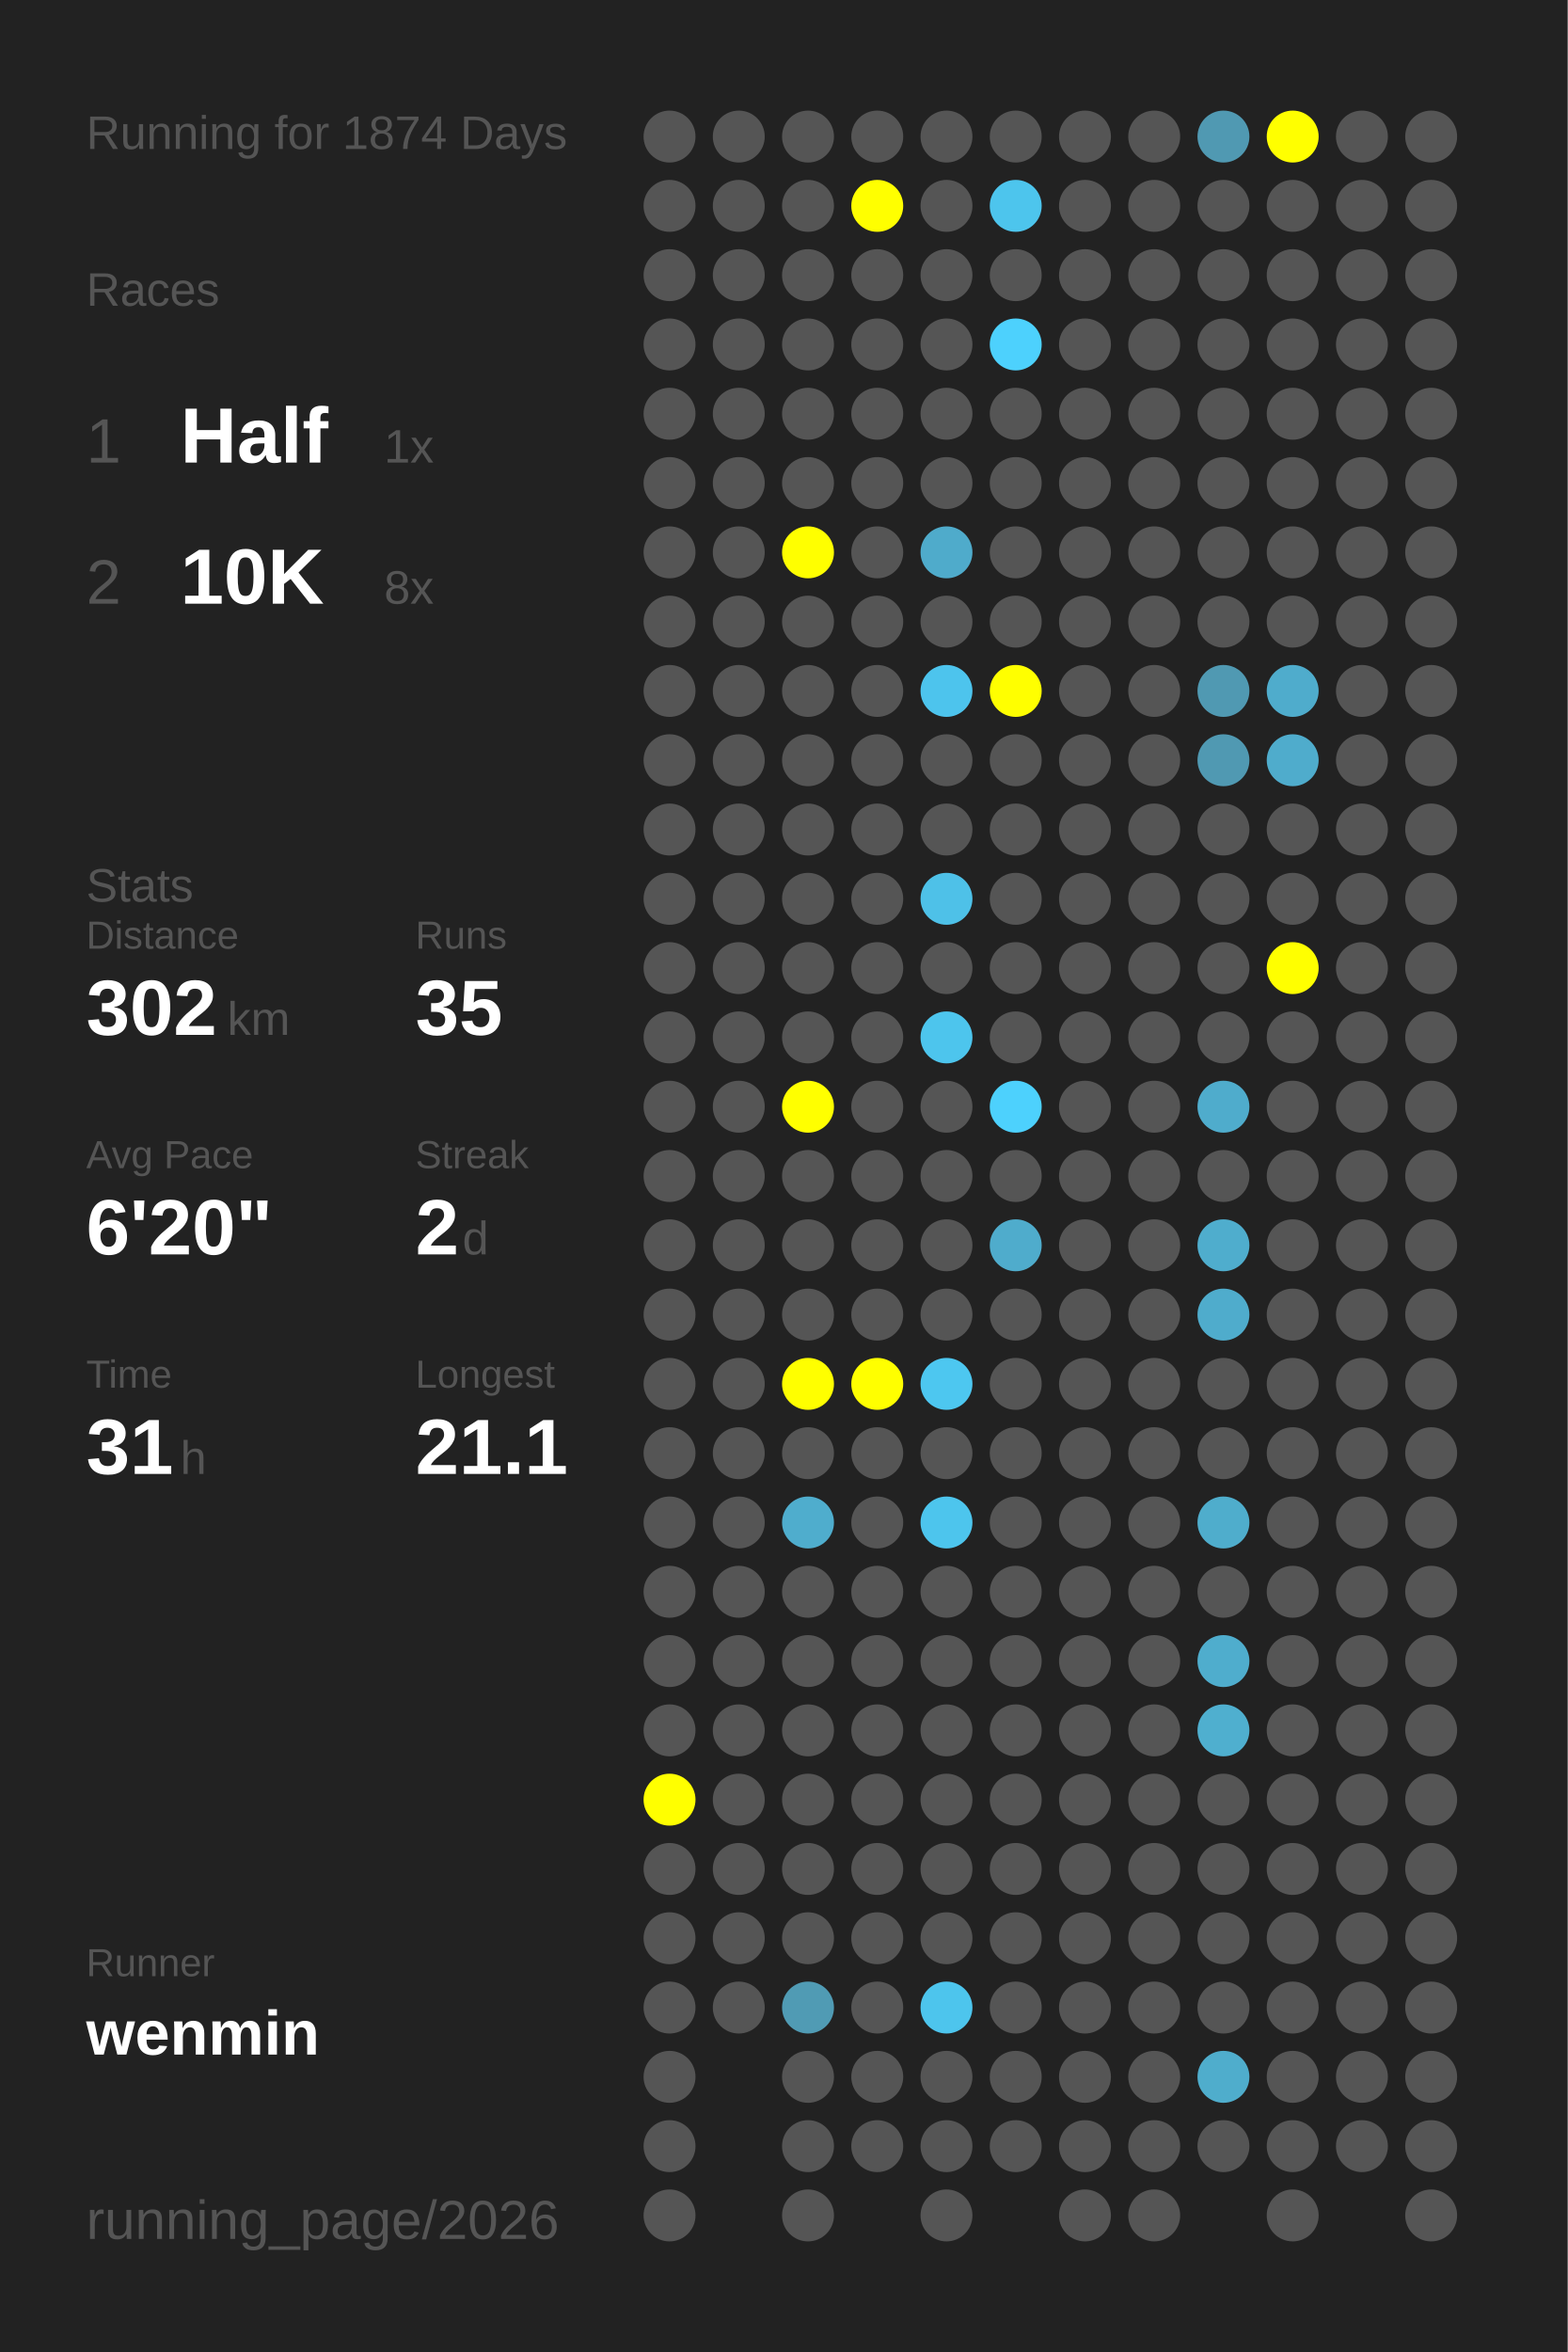
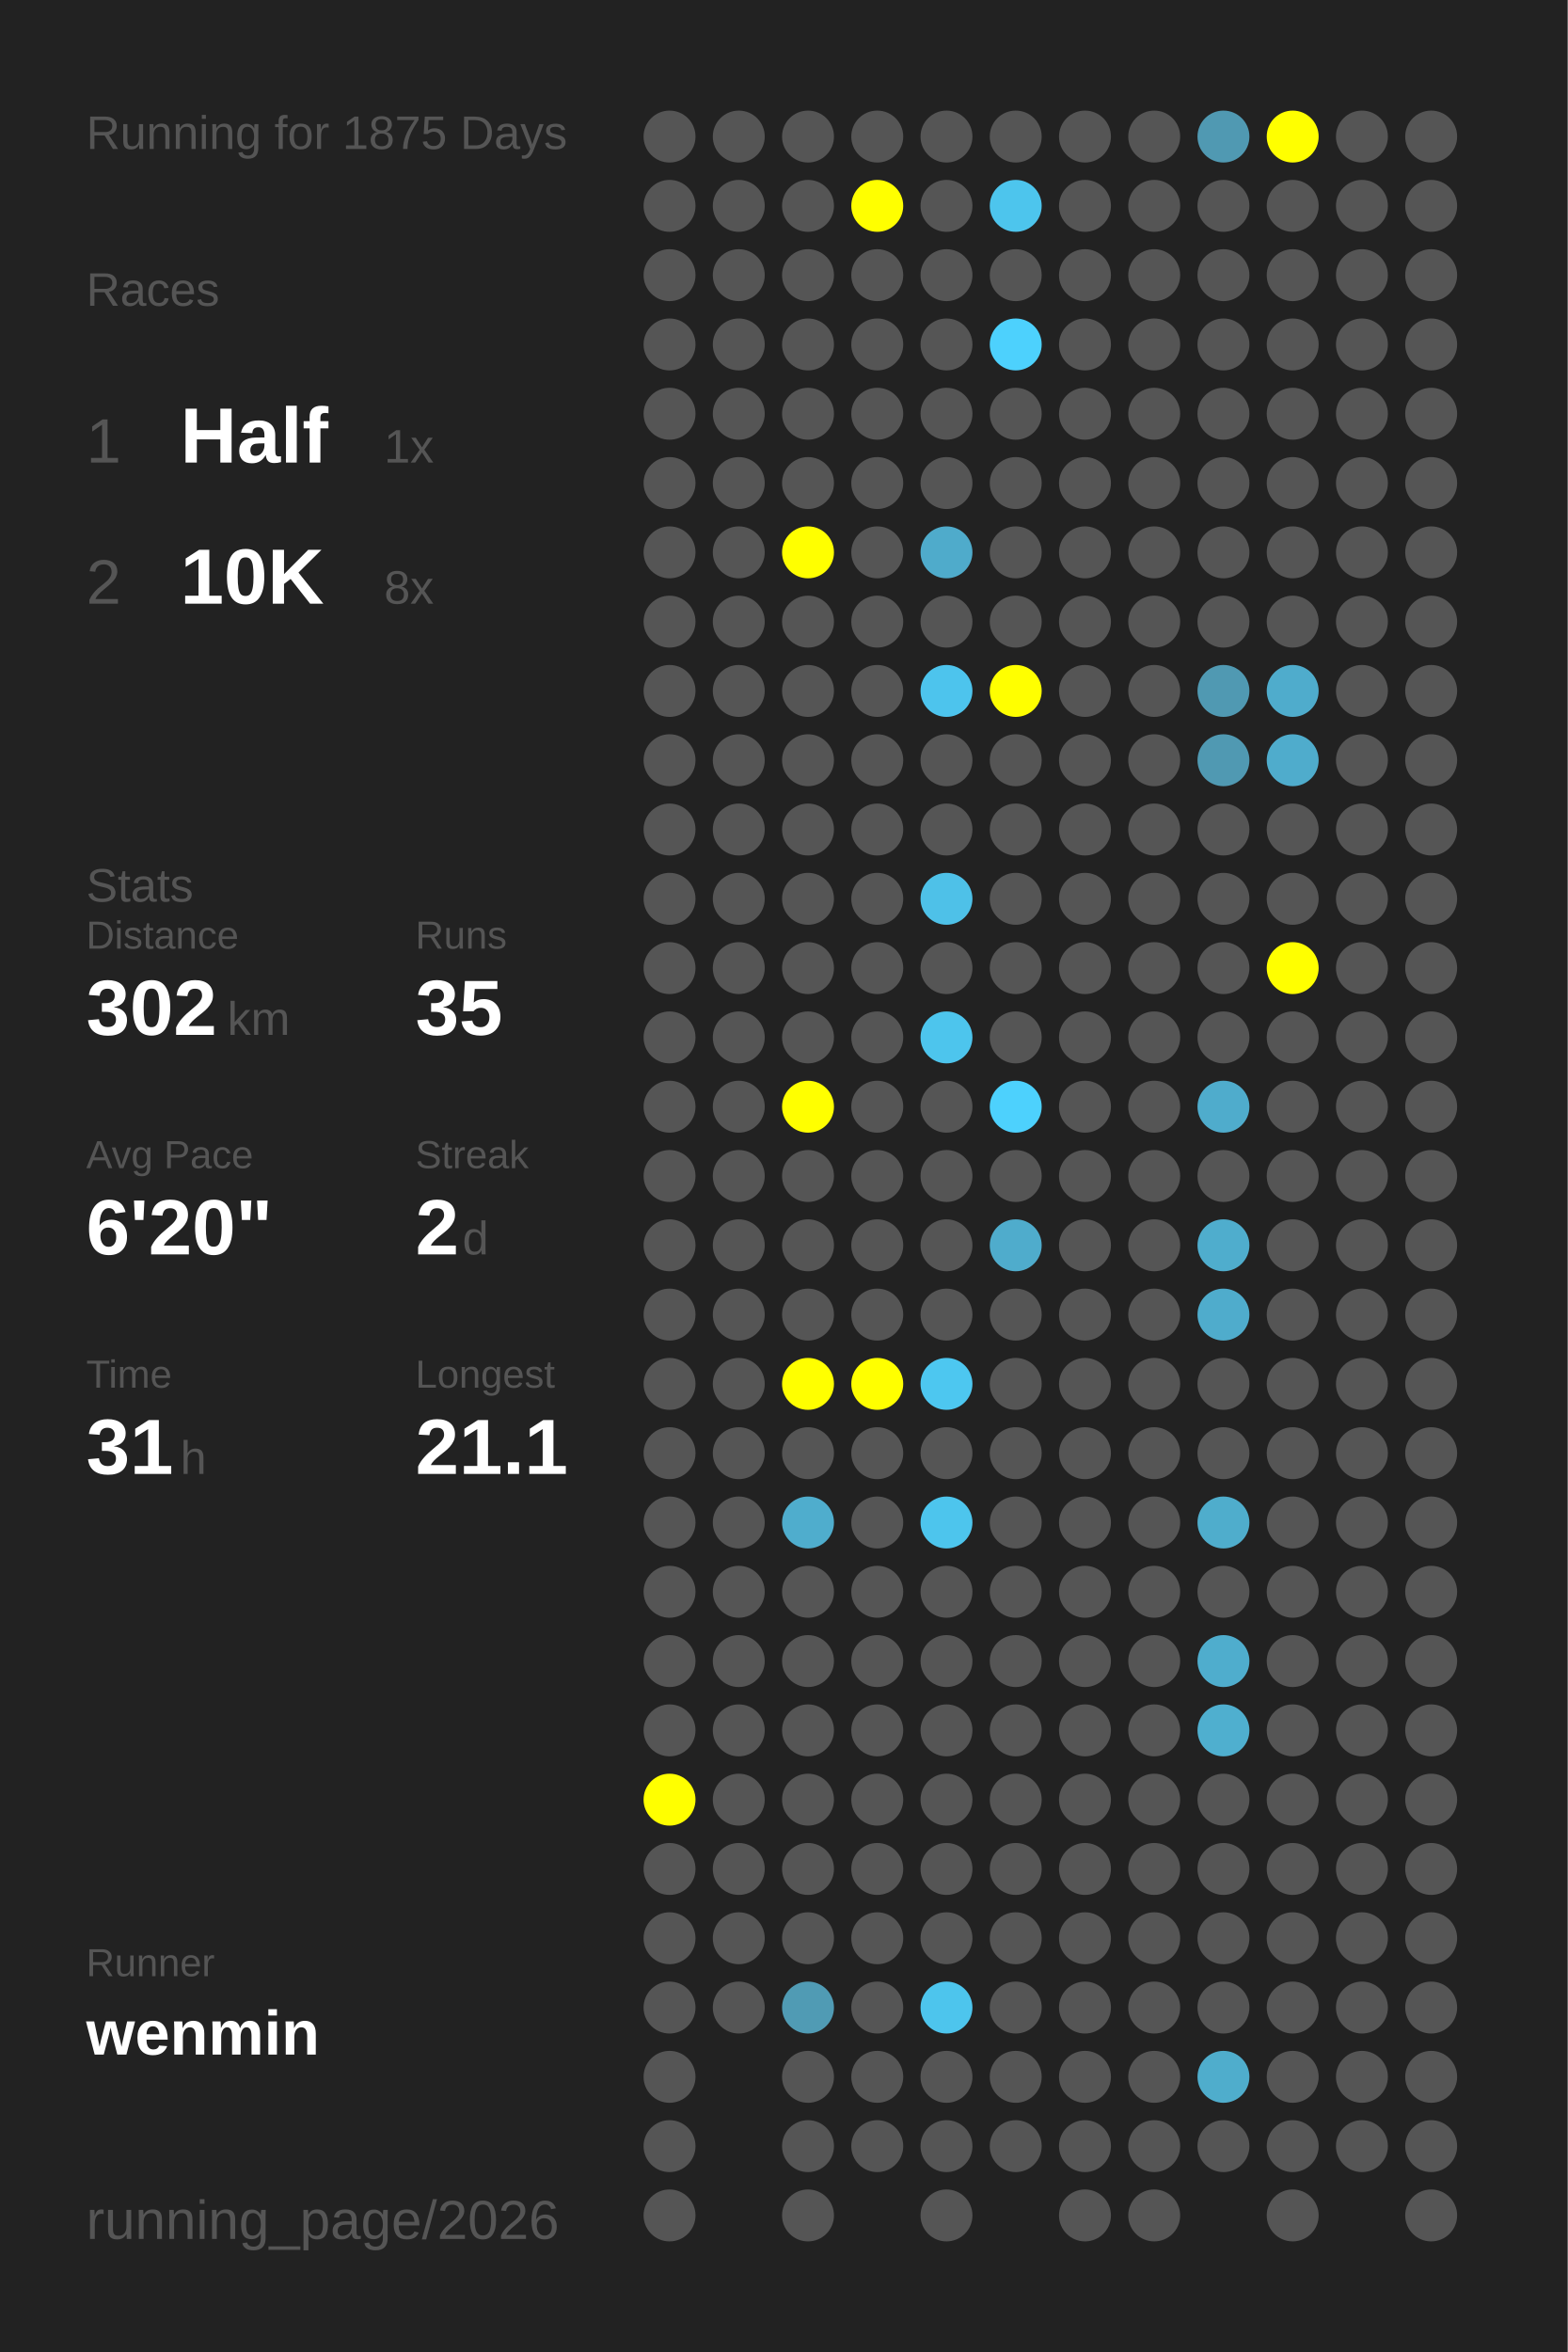
<svg xmlns="http://www.w3.org/2000/svg" baseProfile="full" height="300mm" version="1.1" viewBox="0,0,200,300" width="200mm">
  <defs />
  <rect fill="#222222" height="300" width="200" x="0" y="0" />
-   <text fill="#555555" style="font-size:6px; font-family:Arial;" x="11" y="19">Running for 1874 Days</text>
+   <text fill="#555555" style="font-size:6px; font-family:Arial;" x="11" y="19">Running for 1875 Days</text>
  <text fill="#555555" style="font-size:6px; font-family:Arial;" x="11" y="39">Races</text>
  <text fill="#555555" style="font-size:8px; font-family:Arial;" x="11" y="59">1</text>
  <text fill="#FFFFFF" style="font-size:10px; font-family:Arial; font-weight:bold;" x="23" y="59">Half</text>
  <text fill="#555555" style="font-size:6px; font-family:Arial;" x="49" y="59">1x</text>
  <text fill="#555555" style="font-size:8px; font-family:Arial;" x="11" y="77">2</text>
  <text fill="#FFFFFF" style="font-size:10px; font-family:Arial; font-weight:bold;" x="23" y="77">10K</text>
  <text fill="#555555" style="font-size:6px; font-family:Arial;" x="49" y="77">8x</text>
  <text fill="#555555" style="font-size:6px; font-family:Arial;" x="11" y="115">Stats</text>
  <text fill="#555555" style="font-size:5px; font-family:Arial;" x="11" y="121">Distance</text>
  <text fill="#FFFFFF" style="font-size:10px; font-family:Arial; font-weight:bold;" x="11" y="132">302</text>
  <text fill="#555555" style="font-size:6px; font-family:Arial;" x="29" y="132">km</text>
  <text fill="#555555" style="font-size:5px; font-family:Arial;" x="53" y="121">Runs</text>
  <text fill="#FFFFFF" style="font-size:10px; font-family:Arial; font-weight:bold;" x="53" y="132">35</text>
  <text fill="#555555" style="font-size:5px; font-family:Arial;" x="11" y="149">Avg Pace</text>
  <text fill="#FFFFFF" style="font-size:10px; font-family:Arial; font-weight:bold;" x="11" y="160">6'20"</text>
  <text fill="#555555" style="font-size:5px; font-family:Arial;" x="53" y="149">Streak</text>
  <text fill="#FFFFFF" style="font-size:10px; font-family:Arial; font-weight:bold;" x="53" y="160">2</text>
  <text fill="#555555" style="font-size:6px; font-family:Arial;" x="59" y="160">d</text>
  <text fill="#555555" style="font-size:5px; font-family:Arial;" x="11" y="177">Time</text>
  <text fill="#FFFFFF" style="font-size:10px; font-family:Arial; font-weight:bold;" x="11" y="188">31</text>
  <text fill="#555555" style="font-size:6px; font-family:Arial;" x="23" y="188">h</text>
  <text fill="#555555" style="font-size:5px; font-family:Arial;" x="53" y="177">Longest</text>
  <text fill="#FFFFFF" style="font-size:10px; font-family:Arial; font-weight:bold;" x="53" y="188">21.1</text>
  <text fill="#555555" style="font-size:5px; font-family:Arial;" x="11" y="252.065">Runner</text>
  <text fill="#FFFFFF" style="font-size:8px; font-family:Arial; font-weight:bold;" x="11" y="262.065">wenmin</text>
  <text fill="#555555" style="font-size:7px; font-family:Arial;" x="11" y="285.581">running_page/2026</text>
  <circle cx="85.417" cy="17.419" fill="#555555" r="3.312" />
  <circle cx="85.417" cy="26.258" fill="#555555" r="3.312" />
  <circle cx="85.417" cy="35.097" fill="#555555" r="3.312" />
  <circle cx="85.417" cy="43.935" fill="#555555" r="3.312" />
  <circle cx="85.417" cy="52.774" fill="#555555" r="3.312" />
  <circle cx="85.417" cy="61.613" fill="#555555" r="3.312" />
  <circle cx="85.417" cy="70.452" fill="#555555" r="3.312" />
  <circle cx="85.417" cy="79.29" fill="#555555" r="3.312" />
  <circle cx="85.417" cy="88.129" fill="#555555" r="3.312" />
  <circle cx="85.417" cy="96.968" fill="#555555" r="3.312" />
  <circle cx="85.417" cy="105.806" fill="#555555" r="3.312" />
  <circle cx="85.417" cy="114.645" fill="#555555" r="3.312" />
  <circle cx="85.417" cy="123.484" fill="#555555" r="3.312" />
  <circle cx="85.417" cy="132.323" fill="#555555" r="3.312" />
  <circle cx="85.417" cy="141.161" fill="#555555" r="3.312" />
  <circle cx="85.417" cy="150" fill="#555555" r="3.312" />
  <circle cx="85.417" cy="158.839" fill="#555555" r="3.312" />
  <circle cx="85.417" cy="167.677" fill="#555555" r="3.312" />
  <circle cx="85.417" cy="176.516" fill="#555555" r="3.312" />
  <circle cx="85.417" cy="185.355" fill="#555555" r="3.312" />
  <circle cx="85.417" cy="194.194" fill="#555555" r="3.312" />
  <circle cx="85.417" cy="203.032" fill="#555555" r="3.312" />
  <circle cx="85.417" cy="211.871" fill="#555555" r="3.312" />
  <circle cx="85.417" cy="220.71" fill="#555555" r="3.312" />
  <circle cx="85.417" cy="229.548" fill="#FFFF00" r="3.312" />
  <circle cx="85.417" cy="238.387" fill="#555555" r="3.312" />
  <circle cx="85.417" cy="247.226" fill="#555555" r="3.312" />
  <circle cx="85.417" cy="256.065" fill="#555555" r="3.312" />
  <circle cx="85.417" cy="264.903" fill="#555555" r="3.312" />
  <circle cx="85.417" cy="273.742" fill="#555555" r="3.312" />
  <circle cx="85.417" cy="282.581" fill="#555555" r="3.312" />
  <circle cx="94.25" cy="17.419" fill="#555555" r="3.312" />
  <circle cx="94.25" cy="26.258" fill="#555555" r="3.312" />
  <circle cx="94.25" cy="35.097" fill="#555555" r="3.312" />
  <circle cx="94.25" cy="43.935" fill="#555555" r="3.312" />
  <circle cx="94.25" cy="52.774" fill="#555555" r="3.312" />
  <circle cx="94.25" cy="61.613" fill="#555555" r="3.312" />
  <circle cx="94.25" cy="70.452" fill="#555555" r="3.312" />
  <circle cx="94.25" cy="79.29" fill="#555555" r="3.312" />
  <circle cx="94.25" cy="88.129" fill="#555555" r="3.312" />
  <circle cx="94.25" cy="96.968" fill="#555555" r="3.312" />
  <circle cx="94.25" cy="105.806" fill="#555555" r="3.312" />
  <circle cx="94.25" cy="114.645" fill="#555555" r="3.312" />
  <circle cx="94.25" cy="123.484" fill="#555555" r="3.312" />
  <circle cx="94.25" cy="132.323" fill="#555555" r="3.312" />
  <circle cx="94.25" cy="141.161" fill="#555555" r="3.312" />
  <circle cx="94.25" cy="150" fill="#555555" r="3.312" />
  <circle cx="94.25" cy="158.839" fill="#555555" r="3.312" />
  <circle cx="94.25" cy="167.677" fill="#555555" r="3.312" />
  <circle cx="94.25" cy="176.516" fill="#555555" r="3.312" />
  <circle cx="94.25" cy="185.355" fill="#555555" r="3.312" />
  <circle cx="94.25" cy="194.194" fill="#555555" r="3.312" />
  <circle cx="94.25" cy="203.032" fill="#555555" r="3.312" />
  <circle cx="94.25" cy="211.871" fill="#555555" r="3.312" />
  <circle cx="94.25" cy="220.71" fill="#555555" r="3.312" />
  <circle cx="94.25" cy="229.548" fill="#555555" r="3.312" />
  <circle cx="94.25" cy="238.387" fill="#555555" r="3.312" />
  <circle cx="94.25" cy="247.226" fill="#555555" r="3.312" />
  <circle cx="94.25" cy="256.065" fill="#555555" r="3.312" />
  <circle cx="103.083" cy="17.419" fill="#555555" r="3.312" />
  <circle cx="103.083" cy="26.258" fill="#555555" r="3.312" />
  <circle cx="103.083" cy="35.097" fill="#555555" r="3.312" />
  <circle cx="103.083" cy="43.935" fill="#555555" r="3.312" />
  <circle cx="103.083" cy="52.774" fill="#555555" r="3.312" />
  <circle cx="103.083" cy="61.613" fill="#555555" r="3.312" />
  <circle cx="103.083" cy="70.452" fill="#FFFF00" r="3.312" />
  <circle cx="103.083" cy="79.29" fill="#555555" r="3.312" />
  <circle cx="103.083" cy="88.129" fill="#555555" r="3.312" />
  <circle cx="103.083" cy="96.968" fill="#555555" r="3.312" />
  <circle cx="103.083" cy="105.806" fill="#555555" r="3.312" />
  <circle cx="103.083" cy="114.645" fill="#555555" r="3.312" />
  <circle cx="103.083" cy="123.484" fill="#555555" r="3.312" />
  <circle cx="103.083" cy="132.323" fill="#555555" r="3.312" />
  <circle cx="103.083" cy="141.161" fill="#FFFF00" r="3.312" />
  <circle cx="103.083" cy="150" fill="#555555" r="3.312" />
  <circle cx="103.083" cy="158.839" fill="#555555" r="3.312" />
  <circle cx="103.083" cy="167.677" fill="#555555" r="3.312" />
  <circle cx="103.083" cy="176.516" fill="#FFFF00" r="3.312" />
  <circle cx="103.083" cy="185.355" fill="#555555" r="3.312" />
  <circle cx="103.083" cy="194.194" fill="#4fadcd" r="3.312" />
  <circle cx="103.083" cy="203.032" fill="#555555" r="3.312" />
  <circle cx="103.083" cy="211.871" fill="#555555" r="3.312" />
  <circle cx="103.083" cy="220.71" fill="#555555" r="3.312" />
  <circle cx="103.083" cy="229.548" fill="#555555" r="3.312" />
  <circle cx="103.083" cy="238.387" fill="#555555" r="3.312" />
  <circle cx="103.083" cy="247.226" fill="#555555" r="3.312" />
  <circle cx="103.083" cy="256.065" fill="#509bb4" r="3.312" />
  <circle cx="103.083" cy="264.903" fill="#555555" r="3.312" />
  <circle cx="103.083" cy="273.742" fill="#555555" r="3.312" />
  <circle cx="103.083" cy="282.581" fill="#555555" r="3.312" />
  <circle cx="111.917" cy="17.419" fill="#555555" r="3.312" />
  <circle cx="111.917" cy="26.258" fill="#FFFF00" r="3.312" />
  <circle cx="111.917" cy="35.097" fill="#555555" r="3.312" />
  <circle cx="111.917" cy="43.935" fill="#555555" r="3.312" />
  <circle cx="111.917" cy="52.774" fill="#555555" r="3.312" />
  <circle cx="111.917" cy="61.613" fill="#555555" r="3.312" />
  <circle cx="111.917" cy="70.452" fill="#555555" r="3.312" />
  <circle cx="111.917" cy="79.29" fill="#555555" r="3.312" />
  <circle cx="111.917" cy="88.129" fill="#555555" r="3.312" />
  <circle cx="111.917" cy="96.968" fill="#555555" r="3.312" />
  <circle cx="111.917" cy="105.806" fill="#555555" r="3.312" />
  <circle cx="111.917" cy="114.645" fill="#555555" r="3.312" />
  <circle cx="111.917" cy="123.484" fill="#555555" r="3.312" />
  <circle cx="111.917" cy="132.323" fill="#555555" r="3.312" />
  <circle cx="111.917" cy="141.161" fill="#555555" r="3.312" />
  <circle cx="111.917" cy="150" fill="#555555" r="3.312" />
  <circle cx="111.917" cy="158.839" fill="#555555" r="3.312" />
  <circle cx="111.917" cy="167.677" fill="#555555" r="3.312" />
  <circle cx="111.917" cy="176.516" fill="#FFFF00" r="3.312" />
  <circle cx="111.917" cy="185.355" fill="#555555" r="3.312" />
  <circle cx="111.917" cy="194.194" fill="#555555" r="3.312" />
  <circle cx="111.917" cy="203.032" fill="#555555" r="3.312" />
  <circle cx="111.917" cy="211.871" fill="#555555" r="3.312" />
  <circle cx="111.917" cy="220.71" fill="#555555" r="3.312" />
  <circle cx="111.917" cy="229.548" fill="#555555" r="3.312" />
  <circle cx="111.917" cy="238.387" fill="#555555" r="3.312" />
  <circle cx="111.917" cy="247.226" fill="#555555" r="3.312" />
  <circle cx="111.917" cy="256.065" fill="#555555" r="3.312" />
  <circle cx="111.917" cy="264.903" fill="#555555" r="3.312" />
  <circle cx="111.917" cy="273.742" fill="#555555" r="3.312" />
  <circle cx="120.75" cy="17.419" fill="#555555" r="3.312" />
  <circle cx="120.75" cy="26.258" fill="#555555" r="3.312" />
  <circle cx="120.75" cy="35.097" fill="#555555" r="3.312" />
  <circle cx="120.75" cy="43.935" fill="#555555" r="3.312" />
  <circle cx="120.75" cy="52.774" fill="#555555" r="3.312" />
  <circle cx="120.75" cy="61.613" fill="#555555" r="3.312" />
  <circle cx="120.75" cy="70.452" fill="#4fabcb" r="3.312" />
  <circle cx="120.75" cy="79.29" fill="#555555" r="3.312" />
  <circle cx="120.75" cy="88.129" fill="#4dc4ed" r="3.312" />
  <circle cx="120.75" cy="96.968" fill="#555555" r="3.312" />
  <circle cx="120.75" cy="105.806" fill="#555555" r="3.312" />
  <circle cx="120.75" cy="114.645" fill="#4ec1e8" r="3.312" />
  <circle cx="120.75" cy="123.484" fill="#555555" r="3.312" />
  <circle cx="120.75" cy="132.323" fill="#4dc5ed" r="3.312" />
  <circle cx="120.75" cy="141.161" fill="#555555" r="3.312" />
  <circle cx="120.75" cy="150" fill="#555555" r="3.312" />
  <circle cx="120.75" cy="158.839" fill="#555555" r="3.312" />
  <circle cx="120.75" cy="167.677" fill="#555555" r="3.312" />
  <circle cx="120.75" cy="176.516" fill="#4dc7f0" r="3.312" />
  <circle cx="120.75" cy="185.355" fill="#555555" r="3.312" />
  <circle cx="120.75" cy="194.194" fill="#4dc5ed" r="3.312" />
  <circle cx="120.75" cy="203.032" fill="#555555" r="3.312" />
  <circle cx="120.75" cy="211.871" fill="#555555" r="3.312" />
  <circle cx="120.75" cy="220.71" fill="#555555" r="3.312" />
  <circle cx="120.75" cy="229.548" fill="#555555" r="3.312" />
  <circle cx="120.75" cy="238.387" fill="#555555" r="3.312" />
  <circle cx="120.75" cy="247.226" fill="#555555" r="3.312" />
  <circle cx="120.75" cy="256.065" fill="#4dc5ed" r="3.312" />
  <circle cx="120.75" cy="264.903" fill="#555555" r="3.312" />
  <circle cx="120.75" cy="273.742" fill="#555555" r="3.312" />
  <circle cx="120.75" cy="282.581" fill="#555555" r="3.312" />
  <circle cx="129.583" cy="17.419" fill="#555555" r="3.312" />
  <circle cx="129.583" cy="26.258" fill="#4dc5ed" r="3.312" />
  <circle cx="129.583" cy="35.097" fill="#555555" r="3.312" />
  <circle cx="129.583" cy="43.935" fill="#4dd1fd" r="3.312" />
  <circle cx="129.583" cy="52.774" fill="#555555" r="3.312" />
  <circle cx="129.583" cy="61.613" fill="#555555" r="3.312" />
  <circle cx="129.583" cy="70.452" fill="#555555" r="3.312" />
  <circle cx="129.583" cy="79.29" fill="#555555" r="3.312" />
  <circle cx="129.583" cy="88.129" fill="#FFFF00" r="3.312" />
  <circle cx="129.583" cy="96.968" fill="#555555" r="3.312" />
  <circle cx="129.583" cy="105.806" fill="#555555" r="3.312" />
  <circle cx="129.583" cy="114.645" fill="#555555" r="3.312" />
  <circle cx="129.583" cy="123.484" fill="#555555" r="3.312" />
  <circle cx="129.583" cy="132.323" fill="#555555" r="3.312" />
  <circle cx="129.583" cy="141.161" fill="#4dd1fd" r="3.312" />
  <circle cx="129.583" cy="150" fill="#555555" r="3.312" />
  <circle cx="129.583" cy="158.839" fill="#4faccc" r="3.312" />
  <circle cx="129.583" cy="167.677" fill="#555555" r="3.312" />
  <circle cx="129.583" cy="176.516" fill="#555555" r="3.312" />
  <circle cx="129.583" cy="185.355" fill="#555555" r="3.312" />
  <circle cx="129.583" cy="194.194" fill="#555555" r="3.312" />
  <circle cx="129.583" cy="203.032" fill="#555555" r="3.312" />
  <circle cx="129.583" cy="211.871" fill="#555555" r="3.312" />
  <circle cx="129.583" cy="220.71" fill="#555555" r="3.312" />
  <circle cx="129.583" cy="229.548" fill="#555555" r="3.312" />
  <circle cx="129.583" cy="238.387" fill="#555555" r="3.312" />
  <circle cx="129.583" cy="247.226" fill="#555555" r="3.312" />
  <circle cx="129.583" cy="256.065" fill="#555555" r="3.312" />
  <circle cx="129.583" cy="264.903" fill="#555555" r="3.312" />
  <circle cx="129.583" cy="273.742" fill="#555555" r="3.312" />
  <circle cx="138.417" cy="17.419" fill="#555555" r="3.312" />
  <circle cx="138.417" cy="26.258" fill="#555555" r="3.312" />
  <circle cx="138.417" cy="35.097" fill="#555555" r="3.312" />
  <circle cx="138.417" cy="43.935" fill="#555555" r="3.312" />
  <circle cx="138.417" cy="52.774" fill="#555555" r="3.312" />
  <circle cx="138.417" cy="61.613" fill="#555555" r="3.312" />
  <circle cx="138.417" cy="70.452" fill="#555555" r="3.312" />
  <circle cx="138.417" cy="79.29" fill="#555555" r="3.312" />
  <circle cx="138.417" cy="88.129" fill="#555555" r="3.312" />
  <circle cx="138.417" cy="96.968" fill="#555555" r="3.312" />
  <circle cx="138.417" cy="105.806" fill="#555555" r="3.312" />
  <circle cx="138.417" cy="114.645" fill="#555555" r="3.312" />
  <circle cx="138.417" cy="123.484" fill="#555555" r="3.312" />
  <circle cx="138.417" cy="132.323" fill="#555555" r="3.312" />
  <circle cx="138.417" cy="141.161" fill="#555555" r="3.312" />
  <circle cx="138.417" cy="150" fill="#555555" r="3.312" />
  <circle cx="138.417" cy="158.839" fill="#555555" r="3.312" />
  <circle cx="138.417" cy="167.677" fill="#555555" r="3.312" />
  <circle cx="138.417" cy="176.516" fill="#555555" r="3.312" />
  <circle cx="138.417" cy="185.355" fill="#555555" r="3.312" />
  <circle cx="138.417" cy="194.194" fill="#555555" r="3.312" />
  <circle cx="138.417" cy="203.032" fill="#555555" r="3.312" />
  <circle cx="138.417" cy="211.871" fill="#555555" r="3.312" />
  <circle cx="138.417" cy="220.71" fill="#555555" r="3.312" />
  <circle cx="138.417" cy="229.548" fill="#555555" r="3.312" />
  <circle cx="138.417" cy="238.387" fill="#555555" r="3.312" />
  <circle cx="138.417" cy="247.226" fill="#555555" r="3.312" />
  <circle cx="138.417" cy="256.065" fill="#555555" r="3.312" />
  <circle cx="138.417" cy="264.903" fill="#555555" r="3.312" />
  <circle cx="138.417" cy="273.742" fill="#555555" r="3.312" />
  <circle cx="138.417" cy="282.581" fill="#555555" r="3.312" />
  <circle cx="147.25" cy="17.419" fill="#555555" r="3.312" />
  <circle cx="147.25" cy="26.258" fill="#555555" r="3.312" />
  <circle cx="147.25" cy="35.097" fill="#555555" r="3.312" />
  <circle cx="147.25" cy="43.935" fill="#555555" r="3.312" />
  <circle cx="147.25" cy="52.774" fill="#555555" r="3.312" />
  <circle cx="147.25" cy="61.613" fill="#555555" r="3.312" />
  <circle cx="147.25" cy="70.452" fill="#555555" r="3.312" />
  <circle cx="147.25" cy="79.29" fill="#555555" r="3.312" />
  <circle cx="147.25" cy="88.129" fill="#555555" r="3.312" />
  <circle cx="147.25" cy="96.968" fill="#555555" r="3.312" />
  <circle cx="147.25" cy="105.806" fill="#555555" r="3.312" />
  <circle cx="147.25" cy="114.645" fill="#555555" r="3.312" />
  <circle cx="147.25" cy="123.484" fill="#555555" r="3.312" />
  <circle cx="147.25" cy="132.323" fill="#555555" r="3.312" />
  <circle cx="147.25" cy="141.161" fill="#555555" r="3.312" />
  <circle cx="147.25" cy="150" fill="#555555" r="3.312" />
  <circle cx="147.25" cy="158.839" fill="#555555" r="3.312" />
  <circle cx="147.25" cy="167.677" fill="#555555" r="3.312" />
  <circle cx="147.25" cy="176.516" fill="#555555" r="3.312" />
  <circle cx="147.25" cy="185.355" fill="#555555" r="3.312" />
  <circle cx="147.25" cy="194.194" fill="#555555" r="3.312" />
  <circle cx="147.25" cy="203.032" fill="#555555" r="3.312" />
  <circle cx="147.25" cy="211.871" fill="#555555" r="3.312" />
  <circle cx="147.25" cy="220.71" fill="#555555" r="3.312" />
  <circle cx="147.25" cy="229.548" fill="#555555" r="3.312" />
  <circle cx="147.25" cy="238.387" fill="#555555" r="3.312" />
  <circle cx="147.25" cy="247.226" fill="#555555" r="3.312" />
  <circle cx="147.25" cy="256.065" fill="#555555" r="3.312" />
  <circle cx="147.25" cy="264.903" fill="#555555" r="3.312" />
  <circle cx="147.25" cy="273.742" fill="#555555" r="3.312" />
  <circle cx="147.25" cy="282.581" fill="#555555" r="3.312" />
  <circle cx="156.083" cy="17.419" fill="#5099b2" r="3.312" />
  <circle cx="156.083" cy="26.258" fill="#555555" r="3.312" />
  <circle cx="156.083" cy="35.097" fill="#555555" r="3.312" />
  <circle cx="156.083" cy="43.935" fill="#555555" r="3.312" />
  <circle cx="156.083" cy="52.774" fill="#555555" r="3.312" />
  <circle cx="156.083" cy="61.613" fill="#555555" r="3.312" />
  <circle cx="156.083" cy="70.452" fill="#555555" r="3.312" />
  <circle cx="156.083" cy="79.29" fill="#555555" r="3.312" />
  <circle cx="156.083" cy="88.129" fill="#5099b2" r="3.312" />
  <circle cx="156.083" cy="96.968" fill="#5099b2" r="3.312" />
  <circle cx="156.083" cy="105.806" fill="#555555" r="3.312" />
  <circle cx="156.083" cy="114.645" fill="#555555" r="3.312" />
  <circle cx="156.083" cy="123.484" fill="#555555" r="3.312" />
  <circle cx="156.083" cy="132.323" fill="#555555" r="3.312" />
  <circle cx="156.083" cy="141.161" fill="#4faccc" r="3.312" />
  <circle cx="156.083" cy="150" fill="#555555" r="3.312" />
  <circle cx="156.083" cy="158.839" fill="#4fadcd" r="3.312" />
  <circle cx="156.083" cy="167.677" fill="#4faccc" r="3.312" />
  <circle cx="156.083" cy="176.516" fill="#555555" r="3.312" />
  <circle cx="156.083" cy="185.355" fill="#555555" r="3.312" />
  <circle cx="156.083" cy="194.194" fill="#4fadcc" r="3.312" />
  <circle cx="156.083" cy="203.032" fill="#555555" r="3.312" />
  <circle cx="156.083" cy="211.871" fill="#4fadcd" r="3.312" />
  <circle cx="156.083" cy="220.71" fill="#4fafcf" r="3.312" />
  <circle cx="156.083" cy="229.548" fill="#555555" r="3.312" />
  <circle cx="156.083" cy="238.387" fill="#555555" r="3.312" />
  <circle cx="156.083" cy="247.226" fill="#555555" r="3.312" />
  <circle cx="156.083" cy="256.065" fill="#555555" r="3.312" />
  <circle cx="156.083" cy="264.903" fill="#4fadcc" r="3.312" />
  <circle cx="156.083" cy="273.742" fill="#555555" r="3.312" />
  <circle cx="164.917" cy="17.419" fill="#FFFF00" r="3.312" />
  <circle cx="164.917" cy="26.258" fill="#555555" r="3.312" />
  <circle cx="164.917" cy="35.097" fill="#555555" r="3.312" />
  <circle cx="164.917" cy="43.935" fill="#555555" r="3.312" />
  <circle cx="164.917" cy="52.774" fill="#555555" r="3.312" />
  <circle cx="164.917" cy="61.613" fill="#555555" r="3.312" />
  <circle cx="164.917" cy="70.452" fill="#555555" r="3.312" />
  <circle cx="164.917" cy="79.29" fill="#555555" r="3.312" />
  <circle cx="164.917" cy="88.129" fill="#4faccc" r="3.312" />
  <circle cx="164.917" cy="96.968" fill="#4faccc" r="3.312" />
  <circle cx="164.917" cy="105.806" fill="#555555" r="3.312" />
  <circle cx="164.917" cy="114.645" fill="#555555" r="3.312" />
  <circle cx="164.917" cy="123.484" fill="#FFFF00" r="3.312" />
  <circle cx="164.917" cy="132.323" fill="#555555" r="3.312" />
  <circle cx="164.917" cy="141.161" fill="#555555" r="3.312" />
  <circle cx="164.917" cy="150" fill="#555555" r="3.312" />
  <circle cx="164.917" cy="158.839" fill="#555555" r="3.312" />
  <circle cx="164.917" cy="167.677" fill="#555555" r="3.312" />
  <circle cx="164.917" cy="176.516" fill="#555555" r="3.312" />
  <circle cx="164.917" cy="185.355" fill="#555555" r="3.312" />
  <circle cx="164.917" cy="194.194" fill="#555555" r="3.312" />
  <circle cx="164.917" cy="203.032" fill="#555555" r="3.312" />
  <circle cx="164.917" cy="211.871" fill="#555555" r="3.312" />
  <circle cx="164.917" cy="220.71" fill="#555555" r="3.312" />
  <circle cx="164.917" cy="229.548" fill="#555555" r="3.312" />
  <circle cx="164.917" cy="238.387" fill="#555555" r="3.312" />
  <circle cx="164.917" cy="247.226" fill="#555555" r="3.312" />
  <circle cx="164.917" cy="256.065" fill="#555555" r="3.312" />
  <circle cx="164.917" cy="264.903" fill="#555555" r="3.312" />
  <circle cx="164.917" cy="273.742" fill="#555555" r="3.312" />
  <circle cx="164.917" cy="282.581" fill="#555555" r="3.312" />
  <circle cx="173.75" cy="17.419" fill="#555555" r="3.312" />
  <circle cx="173.75" cy="26.258" fill="#555555" r="3.312" />
  <circle cx="173.75" cy="35.097" fill="#555555" r="3.312" />
  <circle cx="173.75" cy="43.935" fill="#555555" r="3.312" />
  <circle cx="173.75" cy="52.774" fill="#555555" r="3.312" />
  <circle cx="173.75" cy="61.613" fill="#555555" r="3.312" />
  <circle cx="173.75" cy="70.452" fill="#555555" r="3.312" />
  <circle cx="173.75" cy="79.29" fill="#555555" r="3.312" />
  <circle cx="173.75" cy="88.129" fill="#555555" r="3.312" />
  <circle cx="173.75" cy="96.968" fill="#555555" r="3.312" />
  <circle cx="173.75" cy="105.806" fill="#555555" r="3.312" />
  <circle cx="173.75" cy="114.645" fill="#555555" r="3.312" />
  <circle cx="173.75" cy="123.484" fill="#555555" r="3.312" />
  <circle cx="173.75" cy="132.323" fill="#555555" r="3.312" />
  <circle cx="173.75" cy="141.161" fill="#555555" r="3.312" />
  <circle cx="173.75" cy="150" fill="#555555" r="3.312" />
  <circle cx="173.75" cy="158.839" fill="#555555" r="3.312" />
  <circle cx="173.75" cy="167.677" fill="#555555" r="3.312" />
  <circle cx="173.75" cy="176.516" fill="#555555" r="3.312" />
  <circle cx="173.75" cy="185.355" fill="#555555" r="3.312" />
  <circle cx="173.75" cy="194.194" fill="#555555" r="3.312" />
  <circle cx="173.75" cy="203.032" fill="#555555" r="3.312" />
  <circle cx="173.75" cy="211.871" fill="#555555" r="3.312" />
  <circle cx="173.75" cy="220.71" fill="#555555" r="3.312" />
  <circle cx="173.75" cy="229.548" fill="#555555" r="3.312" />
  <circle cx="173.75" cy="238.387" fill="#555555" r="3.312" />
  <circle cx="173.75" cy="247.226" fill="#555555" r="3.312" />
  <circle cx="173.75" cy="256.065" fill="#555555" r="3.312" />
  <circle cx="173.75" cy="264.903" fill="#555555" r="3.312" />
  <circle cx="173.75" cy="273.742" fill="#555555" r="3.312" />
  <circle cx="182.583" cy="17.419" fill="#555555" r="3.312" />
  <circle cx="182.583" cy="26.258" fill="#555555" r="3.312" />
  <circle cx="182.583" cy="35.097" fill="#555555" r="3.312" />
  <circle cx="182.583" cy="43.935" fill="#555555" r="3.312" />
  <circle cx="182.583" cy="52.774" fill="#555555" r="3.312" />
  <circle cx="182.583" cy="61.613" fill="#555555" r="3.312" />
  <circle cx="182.583" cy="70.452" fill="#555555" r="3.312" />
  <circle cx="182.583" cy="79.29" fill="#555555" r="3.312" />
  <circle cx="182.583" cy="88.129" fill="#555555" r="3.312" />
  <circle cx="182.583" cy="96.968" fill="#555555" r="3.312" />
  <circle cx="182.583" cy="105.806" fill="#555555" r="3.312" />
  <circle cx="182.583" cy="114.645" fill="#555555" r="3.312" />
  <circle cx="182.583" cy="123.484" fill="#555555" r="3.312" />
  <circle cx="182.583" cy="132.323" fill="#555555" r="3.312" />
  <circle cx="182.583" cy="141.161" fill="#555555" r="3.312" />
  <circle cx="182.583" cy="150" fill="#555555" r="3.312" />
  <circle cx="182.583" cy="158.839" fill="#555555" r="3.312" />
  <circle cx="182.583" cy="167.677" fill="#555555" r="3.312" />
  <circle cx="182.583" cy="176.516" fill="#555555" r="3.312" />
  <circle cx="182.583" cy="185.355" fill="#555555" r="3.312" />
  <circle cx="182.583" cy="194.194" fill="#555555" r="3.312" />
  <circle cx="182.583" cy="203.032" fill="#555555" r="3.312" />
  <circle cx="182.583" cy="211.871" fill="#555555" r="3.312" />
  <circle cx="182.583" cy="220.71" fill="#555555" r="3.312" />
  <circle cx="182.583" cy="229.548" fill="#555555" r="3.312" />
  <circle cx="182.583" cy="238.387" fill="#555555" r="3.312" />
  <circle cx="182.583" cy="247.226" fill="#555555" r="3.312" />
  <circle cx="182.583" cy="256.065" fill="#555555" r="3.312" />
  <circle cx="182.583" cy="264.903" fill="#555555" r="3.312" />
  <circle cx="182.583" cy="273.742" fill="#555555" r="3.312" />
  <circle cx="182.583" cy="282.581" fill="#555555" r="3.312" />
</svg>
